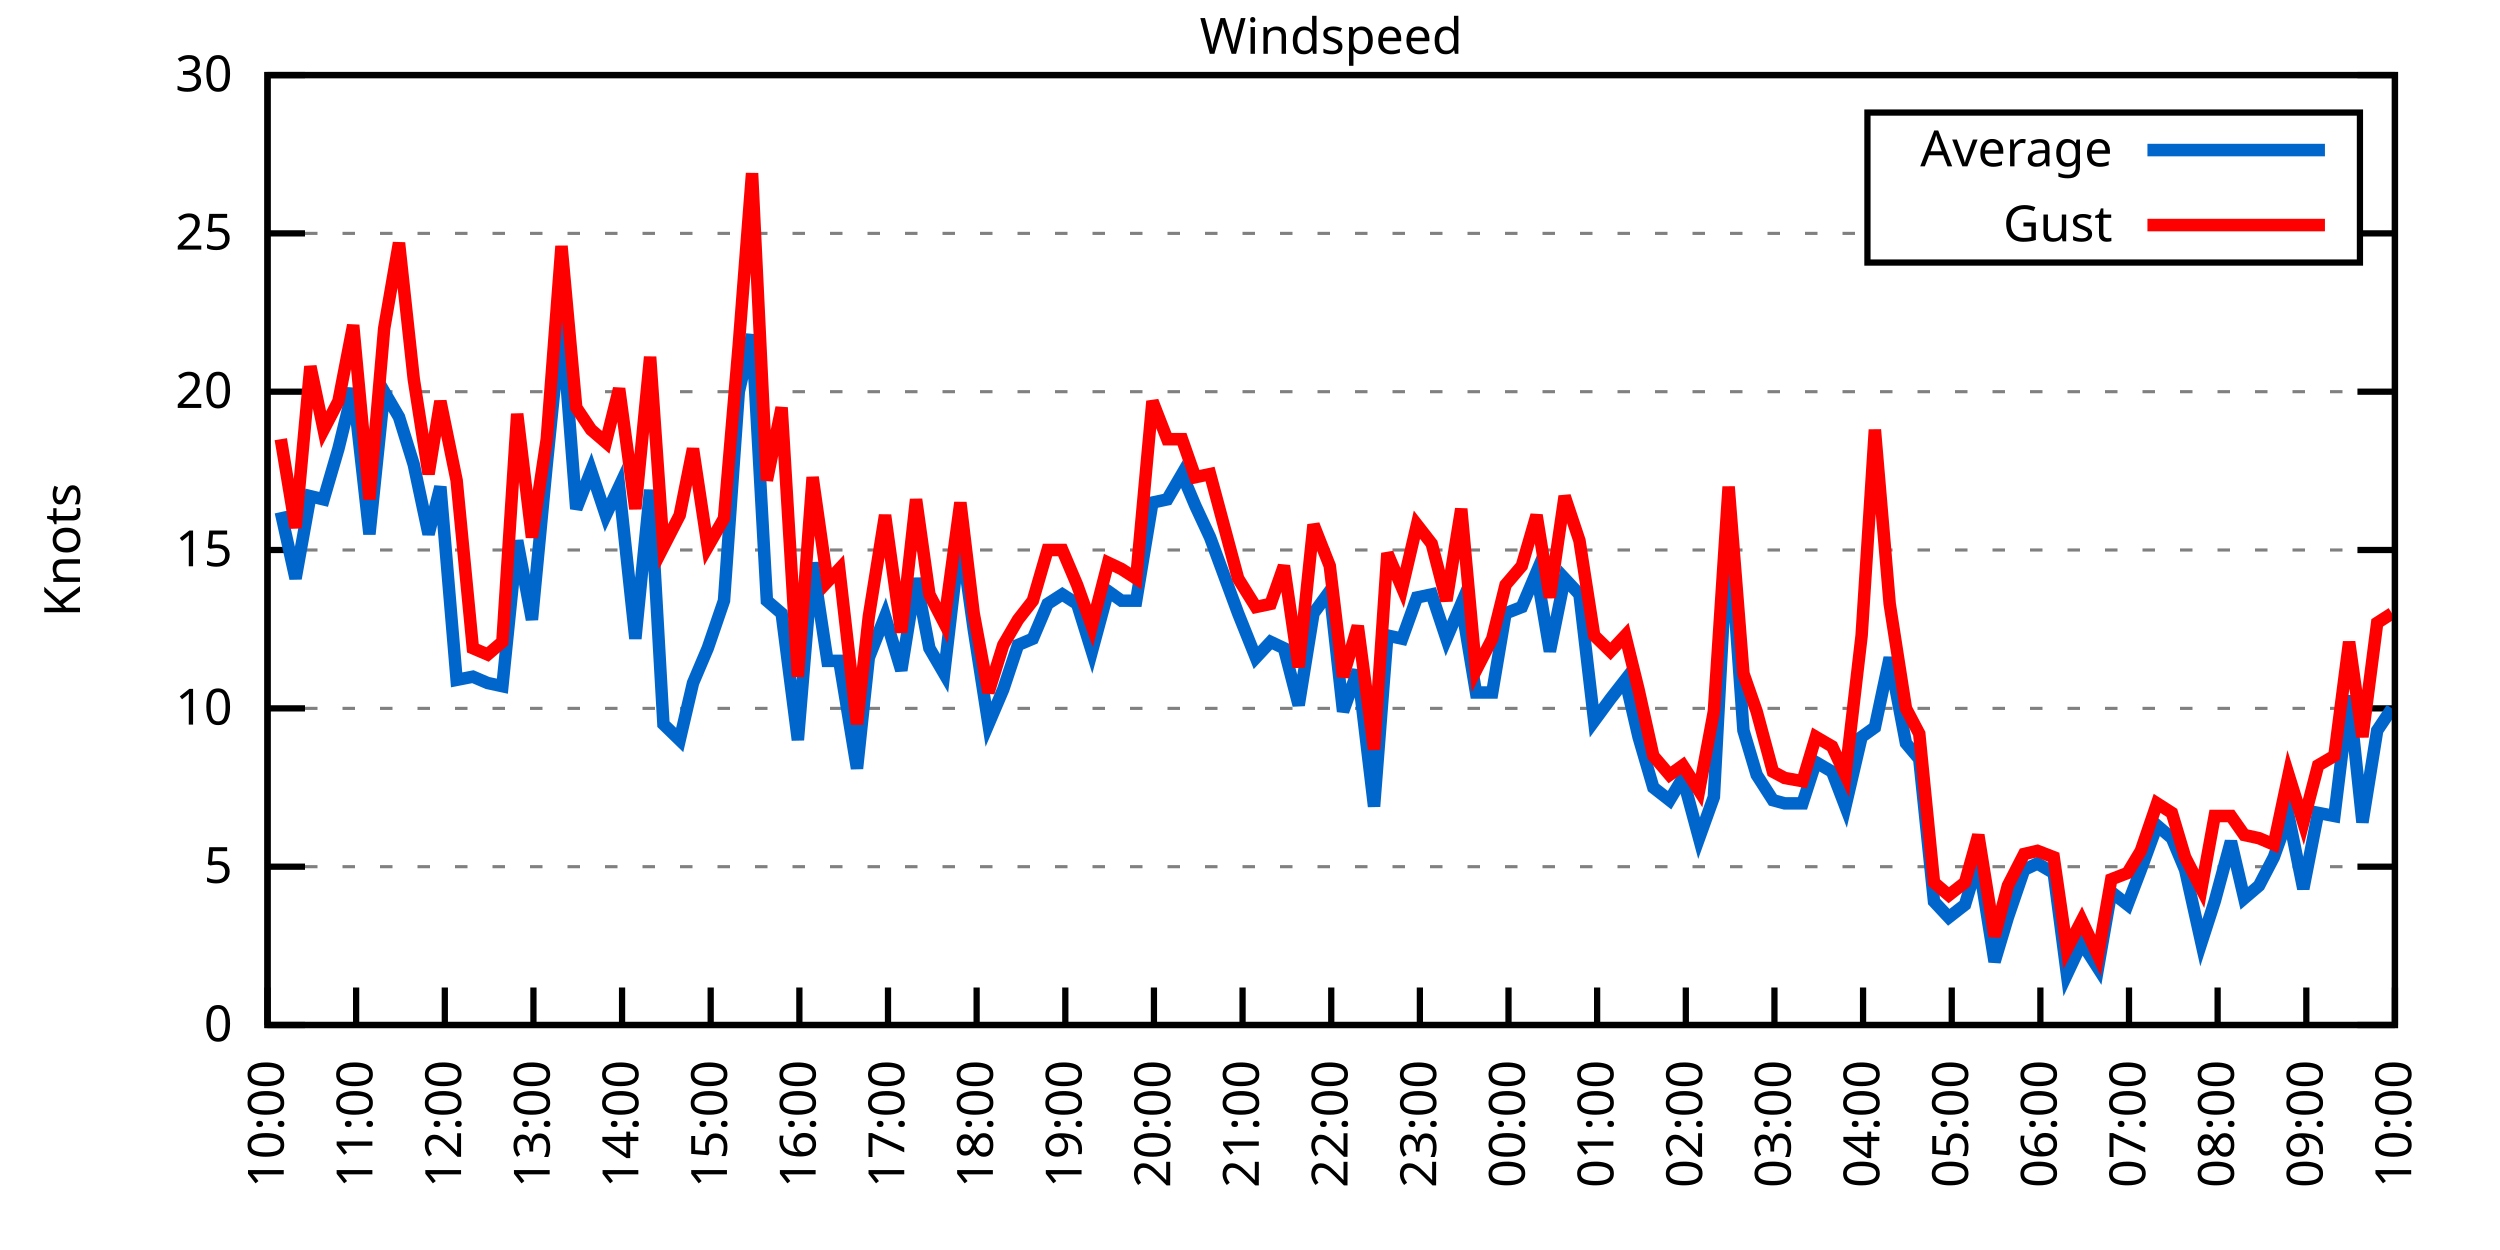
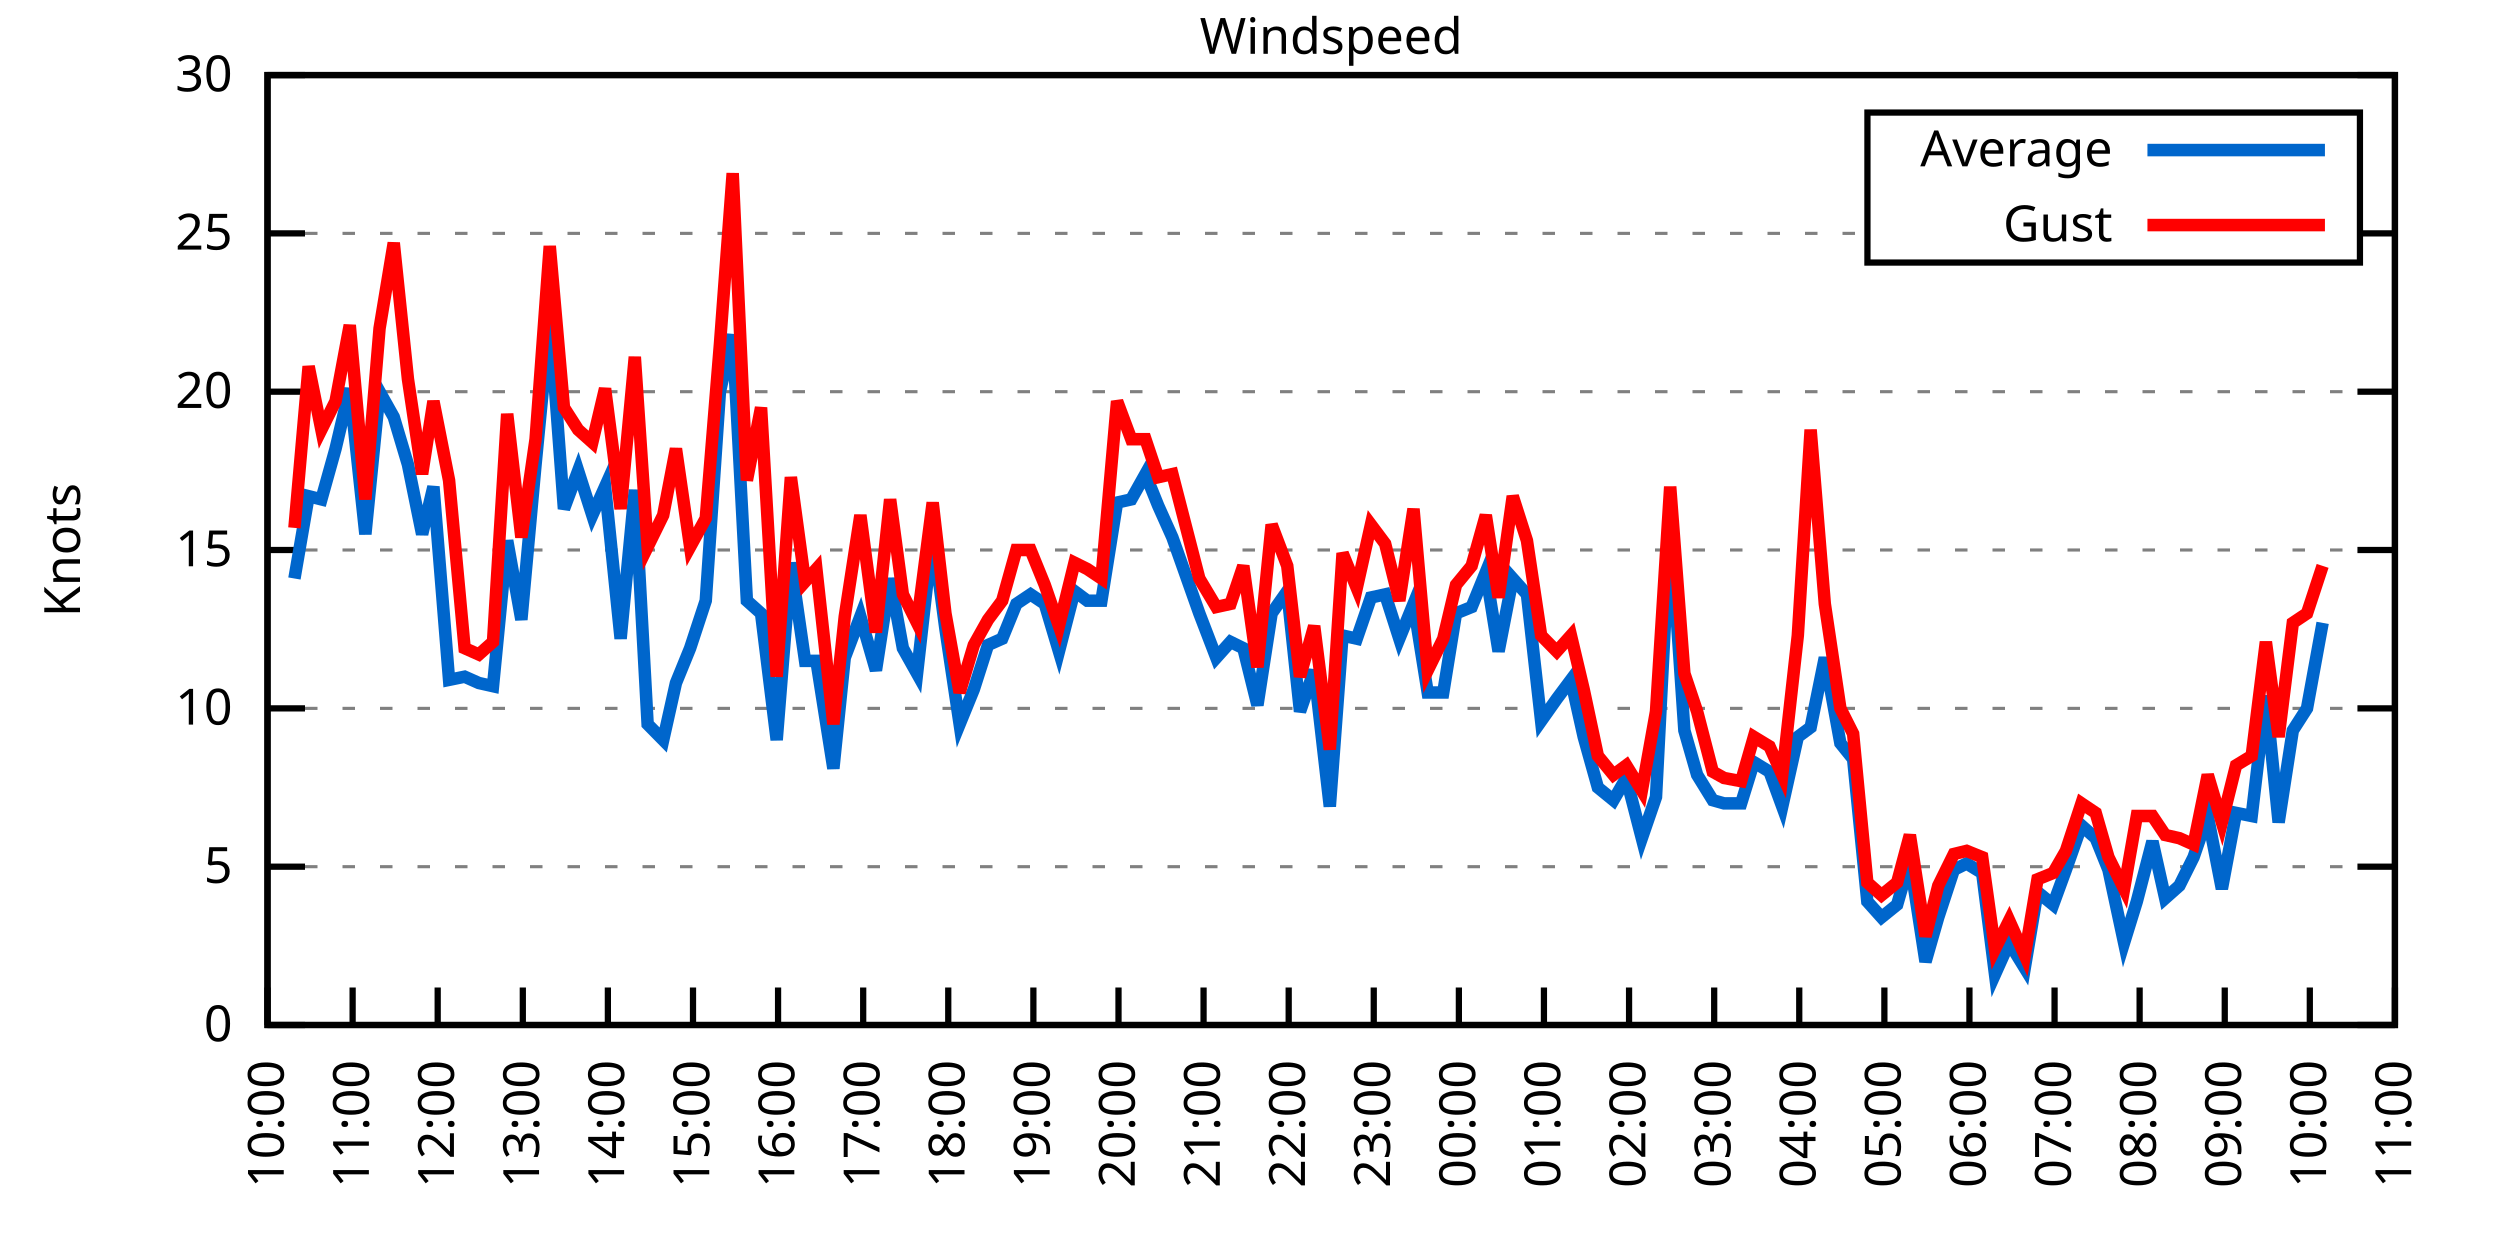
<svg xmlns="http://www.w3.org/2000/svg" xmlns:xlink="http://www.w3.org/1999/xlink" width="400" height="200" viewBox="0 0 400 200">
  <g id="gnuplot_canvas">
    <rect x="0" y="0" width="400" height="200" fill="none" />
    <defs>
      <circle id="gpDot" r="0.5" stroke-width="0.5" stroke="currentColor" />
      <path id="gpPt0" stroke-width="0.333" stroke="currentColor" d="M-1,0 h2 M0,-1 v2" />
      <path id="gpPt1" stroke-width="0.333" stroke="currentColor" d="M-1,-1 L1,1 M1,-1 L-1,1" />
      <path id="gpPt2" stroke-width="0.333" stroke="currentColor" d="M-1,0 L1,0 M0,-1 L0,1 M-1,-1 L1,1 M-1,1 L1,-1" />
      <rect id="gpPt3" stroke-width="0.333" stroke="currentColor" x="-1" y="-1" width="2" height="2" />
      <rect id="gpPt4" stroke-width="0.333" stroke="currentColor" fill="currentColor" x="-1" y="-1" width="2" height="2" />
      <circle id="gpPt5" stroke-width="0.333" stroke="currentColor" cx="0" cy="0" r="1" />
      <use xlink:href="#gpPt5" id="gpPt6" fill="currentColor" stroke="none" />
      <path id="gpPt7" stroke-width="0.333" stroke="currentColor" d="M0,-1.33 L-1.33,0.67 L1.33,0.67 z" />
      <use xlink:href="#gpPt7" id="gpPt8" fill="currentColor" stroke="none" />
      <use xlink:href="#gpPt7" id="gpPt9" stroke="currentColor" transform="rotate(180)" />
      <use xlink:href="#gpPt9" id="gpPt10" fill="currentColor" stroke="none" />
      <use xlink:href="#gpPt3" id="gpPt11" stroke="currentColor" transform="rotate(45)" />
      <use xlink:href="#gpPt11" id="gpPt12" fill="currentColor" stroke="none" />
      <path id="gpPt13" stroke-width="0.333" stroke="currentColor" d="M0,1.330 L1.265,0.411 L0.782,-1.067 L-0.782,-1.076 L-1.265,0.411 z" />
      <use xlink:href="#gpPt13" id="gpPt14" fill="currentColor" stroke="none" />
      <filter id="textbox" filterUnits="objectBoundingBox" x="0" y="0" height="1" width="1">
        <feFlood flood-color="white" flood-opacity="1" result="bgnd" />
        <feComposite in="SourceGraphic" in2="bgnd" operator="atop" />
      </filter>
      <filter id="greybox" filterUnits="objectBoundingBox" x="0" y="0" height="1" width="1">
        <feFlood flood-color="lightgrey" flood-opacity="1" result="grey" />
        <feComposite in="SourceGraphic" in2="grey" operator="atop" />
      </filter>
    </defs>
    <g fill="none" color="white" stroke="currentColor" stroke-width="1.00" stroke-linecap="butt" stroke-linejoin="miter">
</g>
    <g fill="none" color="black" stroke="currentColor" stroke-width="1.00" stroke-linecap="butt" stroke-linejoin="miter">
      <g stroke="none" shape-rendering="crispEdges">
        <polygon fill="rgb(255, 255, 255)" points="42.80,164.00 383.18,164.00 383.18,12.02 42.80,12.02 " />
      </g>
    </g>
    <g fill="none" color="black" stroke="currentColor" stroke-width="1.00" stroke-linecap="butt" stroke-linejoin="miter">
</g>
    <g fill="none" color="black" stroke="black" stroke-width="0.50" stroke-linecap="butt" stroke-linejoin="miter">
</g>
    <g fill="none" color="gray" stroke="currentColor" stroke-width="0.50" stroke-linecap="butt" stroke-linejoin="miter">
      <path stroke="gray" stroke-dasharray="2,4" class="gridline" d="M42.80,164.00 L383.19,164.00  " />
    </g>
    <g fill="none" color="gray" stroke="gray" stroke-width="1.00" stroke-linecap="butt" stroke-linejoin="miter">
</g>
    <g fill="none" color="black" stroke="currentColor" stroke-width="1.00" stroke-linecap="butt" stroke-linejoin="miter">
      <path stroke="black" d="M42.80,164.00 L48.80,164.00 M383.19,164.00 L377.19,164.00  " />
      <g transform="translate(37.20,166.60)" stroke="none" fill="black" font-family="Sans" font-size="8.00" text-anchor="end">
        <text>
          <tspan font-family="Sans"> 0</tspan>
        </text>
      </g>
    </g>
    <g fill="none" color="black" stroke="currentColor" stroke-width="1.00" stroke-linecap="butt" stroke-linejoin="miter">
</g>
    <g fill="none" color="black" stroke="black" stroke-width="0.50" stroke-linecap="butt" stroke-linejoin="miter">
</g>
    <g fill="none" color="gray" stroke="currentColor" stroke-width="0.50" stroke-linecap="butt" stroke-linejoin="miter">
      <path stroke="gray" stroke-dasharray="2,4" class="gridline" d="M42.80,138.67 L383.19,138.67  " />
    </g>
    <g fill="none" color="gray" stroke="gray" stroke-width="1.00" stroke-linecap="butt" stroke-linejoin="miter">
</g>
    <g fill="none" color="black" stroke="currentColor" stroke-width="1.00" stroke-linecap="butt" stroke-linejoin="miter">
      <path stroke="black" d="M42.80,138.67 L48.80,138.67 M383.19,138.67 L377.19,138.67  " />
      <g transform="translate(37.20,141.27)" stroke="none" fill="black" font-family="Sans" font-size="8.00" text-anchor="end">
        <text>
          <tspan font-family="Sans"> 5</tspan>
        </text>
      </g>
    </g>
    <g fill="none" color="black" stroke="currentColor" stroke-width="1.00" stroke-linecap="butt" stroke-linejoin="miter">
</g>
    <g fill="none" color="black" stroke="black" stroke-width="0.50" stroke-linecap="butt" stroke-linejoin="miter">
</g>
    <g fill="none" color="gray" stroke="currentColor" stroke-width="0.50" stroke-linecap="butt" stroke-linejoin="miter">
      <path stroke="gray" stroke-dasharray="2,4" class="gridline" d="M42.80,113.34 L383.19,113.34  " />
    </g>
    <g fill="none" color="gray" stroke="gray" stroke-width="1.00" stroke-linecap="butt" stroke-linejoin="miter">
</g>
    <g fill="none" color="black" stroke="currentColor" stroke-width="1.00" stroke-linecap="butt" stroke-linejoin="miter">
      <path stroke="black" d="M42.80,113.34 L48.80,113.34 M383.19,113.34 L377.19,113.34  " />
      <g transform="translate(37.20,115.94)" stroke="none" fill="black" font-family="Sans" font-size="8.00" text-anchor="end">
        <text>
          <tspan font-family="Sans"> 10</tspan>
        </text>
      </g>
    </g>
    <g fill="none" color="black" stroke="currentColor" stroke-width="1.00" stroke-linecap="butt" stroke-linejoin="miter">
</g>
    <g fill="none" color="black" stroke="black" stroke-width="0.50" stroke-linecap="butt" stroke-linejoin="miter">
</g>
    <g fill="none" color="gray" stroke="currentColor" stroke-width="0.50" stroke-linecap="butt" stroke-linejoin="miter">
      <path stroke="gray" stroke-dasharray="2,4" class="gridline" d="M42.80,88.00 L383.19,88.00  " />
    </g>
    <g fill="none" color="gray" stroke="gray" stroke-width="1.00" stroke-linecap="butt" stroke-linejoin="miter">
</g>
    <g fill="none" color="black" stroke="currentColor" stroke-width="1.00" stroke-linecap="butt" stroke-linejoin="miter">
      <path stroke="black" d="M42.80,88.00 L48.80,88.00 M383.19,88.00 L377.19,88.00  " />
      <g transform="translate(37.20,90.60)" stroke="none" fill="black" font-family="Sans" font-size="8.00" text-anchor="end">
        <text>
          <tspan font-family="Sans"> 15</tspan>
        </text>
      </g>
    </g>
    <g fill="none" color="black" stroke="currentColor" stroke-width="1.00" stroke-linecap="butt" stroke-linejoin="miter">
</g>
    <g fill="none" color="black" stroke="black" stroke-width="0.50" stroke-linecap="butt" stroke-linejoin="miter">
</g>
    <g fill="none" color="gray" stroke="currentColor" stroke-width="0.50" stroke-linecap="butt" stroke-linejoin="miter">
      <path stroke="gray" stroke-dasharray="2,4" class="gridline" d="M42.80,62.67 L383.19,62.67  " />
    </g>
    <g fill="none" color="gray" stroke="gray" stroke-width="1.00" stroke-linecap="butt" stroke-linejoin="miter">
</g>
    <g fill="none" color="black" stroke="currentColor" stroke-width="1.00" stroke-linecap="butt" stroke-linejoin="miter">
      <path stroke="black" d="M42.80,62.67 L48.80,62.67 M383.19,62.67 L377.19,62.67  " />
      <g transform="translate(37.20,65.27)" stroke="none" fill="black" font-family="Sans" font-size="8.00" text-anchor="end">
        <text>
          <tspan font-family="Sans"> 20</tspan>
        </text>
      </g>
    </g>
    <g fill="none" color="black" stroke="currentColor" stroke-width="1.00" stroke-linecap="butt" stroke-linejoin="miter">
</g>
    <g fill="none" color="black" stroke="black" stroke-width="0.50" stroke-linecap="butt" stroke-linejoin="miter">
</g>
    <g fill="none" color="gray" stroke="currentColor" stroke-width="0.50" stroke-linecap="butt" stroke-linejoin="miter">
      <path stroke="gray" stroke-dasharray="2,4" class="gridline" d="M42.80,37.34 L298.79,37.34 M377.59,37.34 L383.19,37.34  " />
    </g>
    <g fill="none" color="gray" stroke="gray" stroke-width="1.00" stroke-linecap="butt" stroke-linejoin="miter">
</g>
    <g fill="none" color="black" stroke="currentColor" stroke-width="1.00" stroke-linecap="butt" stroke-linejoin="miter">
      <path stroke="black" d="M42.80,37.34 L48.80,37.34 M383.19,37.34 L377.19,37.34  " />
      <g transform="translate(37.20,39.94)" stroke="none" fill="black" font-family="Sans" font-size="8.00" text-anchor="end">
        <text>
          <tspan font-family="Sans"> 25</tspan>
        </text>
      </g>
    </g>
    <g fill="none" color="black" stroke="currentColor" stroke-width="1.00" stroke-linecap="butt" stroke-linejoin="miter">
</g>
    <g fill="none" color="black" stroke="black" stroke-width="0.50" stroke-linecap="butt" stroke-linejoin="miter">
</g>
    <g fill="none" color="gray" stroke="currentColor" stroke-width="0.50" stroke-linecap="butt" stroke-linejoin="miter">
      <path stroke="gray" stroke-dasharray="2,4" class="gridline" d="M42.80,12.01 L383.19,12.01  " />
    </g>
    <g fill="none" color="gray" stroke="gray" stroke-width="1.00" stroke-linecap="butt" stroke-linejoin="miter">
</g>
    <g fill="none" color="black" stroke="currentColor" stroke-width="1.00" stroke-linecap="butt" stroke-linejoin="miter">
      <path stroke="black" d="M42.80,12.01 L48.80,12.01 M383.19,12.01 L377.19,12.01  " />
      <g transform="translate(37.20,14.61)" stroke="none" fill="black" font-family="Sans" font-size="8.00" text-anchor="end">
        <text>
          <tspan font-family="Sans"> 30</tspan>
        </text>
      </g>
    </g>
    <g fill="none" color="black" stroke="currentColor" stroke-width="1.00" stroke-linecap="butt" stroke-linejoin="miter">
      <path stroke="black" d="M42.80,164.00 L42.80,158.00  " />
      <g transform="translate(45.40,169.60) rotate(270.00)" stroke="none" fill="black" font-family="Sans" font-size="8.00" text-anchor="end">
        <text>
          <tspan font-family="Sans">10:00</tspan>
        </text>
      </g>
    </g>
    <g fill="none" color="black" stroke="currentColor" stroke-width="1.00" stroke-linecap="butt" stroke-linejoin="miter">
-       <path stroke="black" d="M56.98,164.00 L56.98,158.00  " />
-       <g transform="translate(59.58,169.60) rotate(270.00)" stroke="none" fill="black" font-family="Sans" font-size="8.00" text-anchor="end">
+       <path stroke="black" d="M56.42,164.00 L56.42,158.00  " />
+       <g transform="translate(59.02,169.60) rotate(270.00)" stroke="none" fill="black" font-family="Sans" font-size="8.00" text-anchor="end">
        <text>
          <tspan font-family="Sans">11:00</tspan>
        </text>
      </g>
    </g>
    <g fill="none" color="black" stroke="currentColor" stroke-width="1.00" stroke-linecap="butt" stroke-linejoin="miter">
-       <path stroke="black" d="M71.17,164.00 L71.17,158.00  " />
-       <g transform="translate(73.77,169.60) rotate(270.00)" stroke="none" fill="black" font-family="Sans" font-size="8.00" text-anchor="end">
+       <path stroke="black" d="M70.03,164.00 L70.03,158.00  " />
+       <g transform="translate(72.63,169.60) rotate(270.00)" stroke="none" fill="black" font-family="Sans" font-size="8.00" text-anchor="end">
        <text>
          <tspan font-family="Sans">12:00</tspan>
        </text>
      </g>
    </g>
    <g fill="none" color="black" stroke="currentColor" stroke-width="1.00" stroke-linecap="butt" stroke-linejoin="miter">
-       <path stroke="black" d="M85.35,164.00 L85.35,158.00  " />
-       <g transform="translate(87.95,169.60) rotate(270.00)" stroke="none" fill="black" font-family="Sans" font-size="8.00" text-anchor="end">
+       <path stroke="black" d="M83.65,164.00 L83.65,158.00  " />
+       <g transform="translate(86.25,169.60) rotate(270.00)" stroke="none" fill="black" font-family="Sans" font-size="8.00" text-anchor="end">
        <text>
          <tspan font-family="Sans">13:00</tspan>
        </text>
      </g>
    </g>
    <g fill="none" color="black" stroke="currentColor" stroke-width="1.00" stroke-linecap="butt" stroke-linejoin="miter">
-       <path stroke="black" d="M99.53,164.00 L99.53,158.00  " />
-       <g transform="translate(102.13,169.60) rotate(270.00)" stroke="none" fill="black" font-family="Sans" font-size="8.00" text-anchor="end">
+       <path stroke="black" d="M97.26,164.00 L97.26,158.00  " />
+       <g transform="translate(99.86,169.60) rotate(270.00)" stroke="none" fill="black" font-family="Sans" font-size="8.00" text-anchor="end">
        <text>
          <tspan font-family="Sans">14:00</tspan>
        </text>
      </g>
    </g>
    <g fill="none" color="black" stroke="currentColor" stroke-width="1.00" stroke-linecap="butt" stroke-linejoin="miter">
-       <path stroke="black" d="M113.71,164.00 L113.71,158.00  " />
-       <g transform="translate(116.31,169.60) rotate(270.00)" stroke="none" fill="black" font-family="Sans" font-size="8.00" text-anchor="end">
+       <path stroke="black" d="M110.88,164.00 L110.88,158.00  " />
+       <g transform="translate(113.48,169.60) rotate(270.00)" stroke="none" fill="black" font-family="Sans" font-size="8.00" text-anchor="end">
        <text>
          <tspan font-family="Sans">15:00</tspan>
        </text>
      </g>
    </g>
    <g fill="none" color="black" stroke="currentColor" stroke-width="1.00" stroke-linecap="butt" stroke-linejoin="miter">
-       <path stroke="black" d="M127.90,164.00 L127.90,158.00  " />
-       <g transform="translate(130.50,169.60) rotate(270.00)" stroke="none" fill="black" font-family="Sans" font-size="8.00" text-anchor="end">
+       <path stroke="black" d="M124.49,164.00 L124.49,158.00  " />
+       <g transform="translate(127.09,169.60) rotate(270.00)" stroke="none" fill="black" font-family="Sans" font-size="8.00" text-anchor="end">
        <text>
          <tspan font-family="Sans">16:00</tspan>
        </text>
      </g>
    </g>
    <g fill="none" color="black" stroke="currentColor" stroke-width="1.00" stroke-linecap="butt" stroke-linejoin="miter">
-       <path stroke="black" d="M142.08,164.00 L142.08,158.00  " />
-       <g transform="translate(144.68,169.60) rotate(270.00)" stroke="none" fill="black" font-family="Sans" font-size="8.00" text-anchor="end">
+       <path stroke="black" d="M138.11,164.00 L138.11,158.00  " />
+       <g transform="translate(140.71,169.60) rotate(270.00)" stroke="none" fill="black" font-family="Sans" font-size="8.00" text-anchor="end">
        <text>
          <tspan font-family="Sans">17:00</tspan>
        </text>
      </g>
    </g>
    <g fill="none" color="black" stroke="currentColor" stroke-width="1.00" stroke-linecap="butt" stroke-linejoin="miter">
-       <path stroke="black" d="M156.26,164.00 L156.26,158.00  " />
-       <g transform="translate(158.86,169.60) rotate(270.00)" stroke="none" fill="black" font-family="Sans" font-size="8.00" text-anchor="end">
+       <path stroke="black" d="M151.72,164.00 L151.72,158.00  " />
+       <g transform="translate(154.32,169.60) rotate(270.00)" stroke="none" fill="black" font-family="Sans" font-size="8.00" text-anchor="end">
        <text>
          <tspan font-family="Sans">18:00</tspan>
        </text>
      </g>
    </g>
    <g fill="none" color="black" stroke="currentColor" stroke-width="1.00" stroke-linecap="butt" stroke-linejoin="miter">
-       <path stroke="black" d="M170.45,164.00 L170.45,158.00  " />
-       <g transform="translate(173.05,169.60) rotate(270.00)" stroke="none" fill="black" font-family="Sans" font-size="8.00" text-anchor="end">
+       <path stroke="black" d="M165.34,164.00 L165.34,158.00  " />
+       <g transform="translate(167.94,169.60) rotate(270.00)" stroke="none" fill="black" font-family="Sans" font-size="8.00" text-anchor="end">
        <text>
          <tspan font-family="Sans">19:00</tspan>
        </text>
      </g>
    </g>
    <g fill="none" color="black" stroke="currentColor" stroke-width="1.00" stroke-linecap="butt" stroke-linejoin="miter">
-       <path stroke="black" d="M184.63,164.00 L184.63,158.00  " />
-       <g transform="translate(187.23,169.60) rotate(270.00)" stroke="none" fill="black" font-family="Sans" font-size="8.00" text-anchor="end">
+       <path stroke="black" d="M178.96,164.00 L178.96,158.00  " />
+       <g transform="translate(181.56,169.60) rotate(270.00)" stroke="none" fill="black" font-family="Sans" font-size="8.00" text-anchor="end">
        <text>
          <tspan font-family="Sans">20:00</tspan>
        </text>
      </g>
    </g>
    <g fill="none" color="black" stroke="currentColor" stroke-width="1.00" stroke-linecap="butt" stroke-linejoin="miter">
-       <path stroke="black" d="M198.81,164.00 L198.81,158.00  " />
-       <g transform="translate(201.41,169.60) rotate(270.00)" stroke="none" fill="black" font-family="Sans" font-size="8.00" text-anchor="end">
+       <path stroke="black" d="M192.57,164.00 L192.57,158.00  " />
+       <g transform="translate(195.17,169.60) rotate(270.00)" stroke="none" fill="black" font-family="Sans" font-size="8.00" text-anchor="end">
        <text>
          <tspan font-family="Sans">21:00</tspan>
        </text>
      </g>
    </g>
    <g fill="none" color="black" stroke="currentColor" stroke-width="1.00" stroke-linecap="butt" stroke-linejoin="miter">
-       <path stroke="black" d="M213.00,164.00 L213.00,158.00  " />
-       <g transform="translate(215.60,169.60) rotate(270.00)" stroke="none" fill="black" font-family="Sans" font-size="8.00" text-anchor="end">
+       <path stroke="black" d="M206.19,164.00 L206.19,158.00  " />
+       <g transform="translate(208.79,169.60) rotate(270.00)" stroke="none" fill="black" font-family="Sans" font-size="8.00" text-anchor="end">
        <text>
          <tspan font-family="Sans">22:00</tspan>
        </text>
      </g>
    </g>
    <g fill="none" color="black" stroke="currentColor" stroke-width="1.00" stroke-linecap="butt" stroke-linejoin="miter">
-       <path stroke="black" d="M227.18,164.00 L227.18,158.00  " />
-       <g transform="translate(229.78,169.60) rotate(270.00)" stroke="none" fill="black" font-family="Sans" font-size="8.00" text-anchor="end">
+       <path stroke="black" d="M219.80,164.00 L219.80,158.00  " />
+       <g transform="translate(222.40,169.60) rotate(270.00)" stroke="none" fill="black" font-family="Sans" font-size="8.00" text-anchor="end">
        <text>
          <tspan font-family="Sans">23:00</tspan>
        </text>
      </g>
    </g>
    <g fill="none" color="black" stroke="currentColor" stroke-width="1.00" stroke-linecap="butt" stroke-linejoin="miter">
-       <path stroke="black" d="M241.36,164.00 L241.36,158.00  " />
-       <g transform="translate(243.96,169.60) rotate(270.00)" stroke="none" fill="black" font-family="Sans" font-size="8.00" text-anchor="end">
+       <path stroke="black" d="M233.42,164.00 L233.42,158.00  " />
+       <g transform="translate(236.02,169.60) rotate(270.00)" stroke="none" fill="black" font-family="Sans" font-size="8.00" text-anchor="end">
        <text>
          <tspan font-family="Sans">00:00</tspan>
        </text>
      </g>
    </g>
    <g fill="none" color="black" stroke="currentColor" stroke-width="1.00" stroke-linecap="butt" stroke-linejoin="miter">
-       <path stroke="black" d="M255.54,164.00 L255.54,158.00  " />
-       <g transform="translate(258.14,169.60) rotate(270.00)" stroke="none" fill="black" font-family="Sans" font-size="8.00" text-anchor="end">
+       <path stroke="black" d="M247.03,164.00 L247.03,158.00  " />
+       <g transform="translate(249.63,169.60) rotate(270.00)" stroke="none" fill="black" font-family="Sans" font-size="8.00" text-anchor="end">
        <text>
          <tspan font-family="Sans">01:00</tspan>
        </text>
      </g>
    </g>
    <g fill="none" color="black" stroke="currentColor" stroke-width="1.00" stroke-linecap="butt" stroke-linejoin="miter">
-       <path stroke="black" d="M269.73,164.00 L269.73,158.00  " />
-       <g transform="translate(272.33,169.60) rotate(270.00)" stroke="none" fill="black" font-family="Sans" font-size="8.00" text-anchor="end">
+       <path stroke="black" d="M260.65,164.00 L260.65,158.00  " />
+       <g transform="translate(263.25,169.60) rotate(270.00)" stroke="none" fill="black" font-family="Sans" font-size="8.00" text-anchor="end">
        <text>
          <tspan font-family="Sans">02:00</tspan>
        </text>
      </g>
    </g>
    <g fill="none" color="black" stroke="currentColor" stroke-width="1.00" stroke-linecap="butt" stroke-linejoin="miter">
-       <path stroke="black" d="M283.91,164.00 L283.91,158.00  " />
-       <g transform="translate(286.51,169.60) rotate(270.00)" stroke="none" fill="black" font-family="Sans" font-size="8.00" text-anchor="end">
+       <path stroke="black" d="M274.27,164.00 L274.27,158.00  " />
+       <g transform="translate(276.87,169.60) rotate(270.00)" stroke="none" fill="black" font-family="Sans" font-size="8.00" text-anchor="end">
        <text>
          <tspan font-family="Sans">03:00</tspan>
        </text>
      </g>
    </g>
    <g fill="none" color="black" stroke="currentColor" stroke-width="1.00" stroke-linecap="butt" stroke-linejoin="miter">
-       <path stroke="black" d="M298.09,164.00 L298.09,158.00  " />
-       <g transform="translate(300.69,169.60) rotate(270.00)" stroke="none" fill="black" font-family="Sans" font-size="8.00" text-anchor="end">
+       <path stroke="black" d="M287.88,164.00 L287.88,158.00  " />
+       <g transform="translate(290.48,169.60) rotate(270.00)" stroke="none" fill="black" font-family="Sans" font-size="8.00" text-anchor="end">
        <text>
          <tspan font-family="Sans">04:00</tspan>
        </text>
      </g>
    </g>
    <g fill="none" color="black" stroke="currentColor" stroke-width="1.00" stroke-linecap="butt" stroke-linejoin="miter">
-       <path stroke="black" d="M312.28,164.00 L312.28,158.00  " />
-       <g transform="translate(314.88,169.60) rotate(270.00)" stroke="none" fill="black" font-family="Sans" font-size="8.00" text-anchor="end">
+       <path stroke="black" d="M301.50,164.00 L301.50,158.00  " />
+       <g transform="translate(304.10,169.60) rotate(270.00)" stroke="none" fill="black" font-family="Sans" font-size="8.00" text-anchor="end">
        <text>
          <tspan font-family="Sans">05:00</tspan>
        </text>
      </g>
    </g>
    <g fill="none" color="black" stroke="currentColor" stroke-width="1.00" stroke-linecap="butt" stroke-linejoin="miter">
-       <path stroke="black" d="M326.46,164.00 L326.46,158.00  " />
-       <g transform="translate(329.06,169.60) rotate(270.00)" stroke="none" fill="black" font-family="Sans" font-size="8.00" text-anchor="end">
+       <path stroke="black" d="M315.11,164.00 L315.11,158.00  " />
+       <g transform="translate(317.71,169.60) rotate(270.00)" stroke="none" fill="black" font-family="Sans" font-size="8.00" text-anchor="end">
        <text>
          <tspan font-family="Sans">06:00</tspan>
        </text>
      </g>
    </g>
    <g fill="none" color="black" stroke="currentColor" stroke-width="1.00" stroke-linecap="butt" stroke-linejoin="miter">
-       <path stroke="black" d="M340.64,164.00 L340.64,158.00  " />
-       <g transform="translate(343.24,169.60) rotate(270.00)" stroke="none" fill="black" font-family="Sans" font-size="8.00" text-anchor="end">
+       <path stroke="black" d="M328.73,164.00 L328.73,158.00  " />
+       <g transform="translate(331.33,169.60) rotate(270.00)" stroke="none" fill="black" font-family="Sans" font-size="8.00" text-anchor="end">
        <text>
          <tspan font-family="Sans">07:00</tspan>
        </text>
      </g>
    </g>
    <g fill="none" color="black" stroke="currentColor" stroke-width="1.00" stroke-linecap="butt" stroke-linejoin="miter">
-       <path stroke="black" d="M354.82,164.00 L354.82,158.00  " />
-       <g transform="translate(357.42,169.60) rotate(270.00)" stroke="none" fill="black" font-family="Sans" font-size="8.00" text-anchor="end">
+       <path stroke="black" d="M342.34,164.00 L342.34,158.00  " />
+       <g transform="translate(344.94,169.60) rotate(270.00)" stroke="none" fill="black" font-family="Sans" font-size="8.00" text-anchor="end">
        <text>
          <tspan font-family="Sans">08:00</tspan>
        </text>
      </g>
    </g>
    <g fill="none" color="black" stroke="currentColor" stroke-width="1.00" stroke-linecap="butt" stroke-linejoin="miter">
-       <path stroke="black" d="M369.01,164.00 L369.01,158.00  " />
-       <g transform="translate(371.61,169.60) rotate(270.00)" stroke="none" fill="black" font-family="Sans" font-size="8.00" text-anchor="end">
+       <path stroke="black" d="M355.96,164.00 L355.96,158.00  " />
+       <g transform="translate(358.56,169.60) rotate(270.00)" stroke="none" fill="black" font-family="Sans" font-size="8.00" text-anchor="end">
        <text>
          <tspan font-family="Sans">09:00</tspan>
+         </text>
+       </g>
+     </g>
+     <g fill="none" color="black" stroke="currentColor" stroke-width="1.00" stroke-linecap="butt" stroke-linejoin="miter">
+       <path stroke="black" d="M369.57,164.00 L369.57,158.00  " />
+       <g transform="translate(372.17,169.60) rotate(270.00)" stroke="none" fill="black" font-family="Sans" font-size="8.00" text-anchor="end">
+         <text>
+           <tspan font-family="Sans">10:00</tspan>
        </text>
      </g>
    </g>
    <g fill="none" color="black" stroke="currentColor" stroke-width="1.00" stroke-linecap="butt" stroke-linejoin="miter">
      <path stroke="black" d="M383.19,164.00 L383.19,158.00  " />
      <g transform="translate(385.79,169.60) rotate(270.00)" stroke="none" fill="black" font-family="Sans" font-size="8.00" text-anchor="end">
        <text>
-           <tspan font-family="Sans">10:00</tspan>
+           <tspan font-family="Sans">11:00</tspan>
        </text>
      </g>
    </g>
    <g fill="none" color="black" stroke="currentColor" stroke-width="1.00" stroke-linecap="butt" stroke-linejoin="miter">
</g>
    <g fill="none" color="black" stroke="currentColor" stroke-width="1.00" stroke-linecap="butt" stroke-linejoin="miter">
      <path stroke="black" d="M42.80,12.01 L42.80,164.00 L383.19,164.00 L383.19,12.01 L42.80,12.01 Z  " />
    </g>
    <g fill="none" color="black" stroke="currentColor" stroke-width="1.00" stroke-linecap="butt" stroke-linejoin="miter">
</g>
    <g fill="none" color="black" stroke="currentColor" stroke-width="1.00" stroke-linecap="butt" stroke-linejoin="miter">
      <path stroke="black" d="M298.79,42.01 L298.79,18.01 L377.59,18.01 L377.59,42.01 L298.79,42.01 Z  " />
    </g>
    <g id="Windspeed_plot_1">
      <g fill="none" color="white" stroke="black" stroke-width="2.00" stroke-linecap="butt" stroke-linejoin="miter">
</g>
      <g fill="none" color="black" stroke="currentColor" stroke-width="2.00" stroke-linecap="butt" stroke-linejoin="miter">
        <g transform="translate(337.99,26.61)" stroke="none" fill="black" font-family="Sans" font-size="8.00" text-anchor="end">
          <text>
            <tspan font-family="Sans">Average</tspan>
          </text>
        </g>
      </g>
      <g fill="none" color="black" stroke="currentColor" stroke-width="2.00" stroke-linecap="butt" stroke-linejoin="miter">
-         <path stroke="rgb(  0, 102, 204)" d="M343.59,24.01 L371.99,24.01 M44.93,81.93 L47.29,92.56 L49.66,79.39 L51.78,79.90 L54.15,71.79 L56.51,62.17   L59.11,85.47 L61.47,62.67 L63.84,66.73 L66.20,74.33 L68.57,85.47 L70.46,77.87 L73.06,108.78 L75.66,108.27   L78.02,109.28 L80.38,109.79 L82.75,86.49 L85.11,99.15 L87.48,74.33 L89.84,51.02 L92.20,81.42 L94.57,75.34   L96.93,82.43 L99.06,77.87 L101.66,102.19 L104.02,78.38 L106.15,115.87 L108.75,118.40 L110.88,109.28 L113.24,103.71   L115.84,96.11 L118.21,62.67 L120.33,53.55 L122.70,96.11 L125.06,98.14 L127.66,118.40 L130.02,90.03 L132.39,105.74   L134.28,105.74 L137.12,122.96 L139.01,105.23 L141.61,98.64 L144.21,107.26 L146.57,92.56 L148.70,103.71 L151.06,107.76   L153.66,85.47 L155.79,100.67 L158.15,115.87 L160.52,110.30 L162.88,103.20 L165.25,102.19 L167.61,96.62 L169.97,95.10   L172.34,96.62 L174.70,104.22 L177.30,94.59 L179.43,96.11 L181.79,96.11 L184.39,80.41 L186.76,79.90 L189.12,75.85   L191.25,80.91 L193.61,85.98 L198.10,98.14 L200.94,105.23 L203.30,102.70 L205.43,103.71 L207.79,112.83 L210.16,98.14   L212.76,94.59 L214.89,113.84 L217.25,107.26 L219.85,129.04 L221.98,101.68 L224.34,102.19 L226.71,95.60 L229.07,95.10   L231.43,102.19 L233.80,96.62 L236.16,110.80 L238.76,110.80 L240.89,98.14 L243.49,97.12 L245.85,91.55 L247.98,104.22   L250.34,92.56 L252.71,95.10 L255.07,115.36 L257.67,111.82 L260.04,108.78 L262.16,117.90 L264.53,126.00 L267.13,128.03   L269.25,124.48 L271.85,134.11 L274.22,127.52 L276.58,83.45 L278.95,116.88 L281.07,123.98 L283.67,128.03 L285.56,128.54   L288.40,128.54 L290.53,121.95 L293.13,123.47 L295.26,129.04 L297.86,117.90 L299.98,116.38 L302.35,105.23 L304.95,118.91   L307.08,121.44 L309.44,144.24 L311.80,146.77 L314.40,144.75 L316.53,137.66 L319.13,153.87 L321.26,146.77 L323.86,139.17   L325.99,138.16 L328.59,139.68 L330.71,155.89 L333.08,150.83 L335.68,154.88 L337.80,142.72 L340.40,144.75 L342.53,139.17   L345.13,132.08 L347.50,134.11 L349.62,139.17 L352.22,150.83 L354.35,144.24 L356.95,134.62 L359.08,143.73 L361.44,141.71   L363.81,137.15 L366.17,130.56 L368.53,142.21 L370.90,130.06 L373.50,130.56 L375.86,111.31 L377.99,131.58 L380.35,116.88   L382.72,113.34  " />
+         <path stroke="rgb(  0, 102, 204)" d="M343.59,24.01 L371.99,24.01 M47.11,92.56 L49.38,79.39 L51.42,79.90 L53.69,71.79 L55.96,62.17 L58.46,85.47   L60.73,62.67 L63.00,66.73 L65.27,74.33 L67.54,85.47 L69.35,77.87 L71.85,108.78 L74.34,108.27 L76.61,109.28   L78.88,109.79 L81.15,86.49 L83.42,99.15 L85.69,74.33 L87.96,51.02 L90.23,81.42 L92.50,75.34 L94.77,82.43   L96.81,77.87 L99.30,102.19 L101.57,78.38 L103.62,115.87 L106.11,118.40 L108.15,109.28 L110.42,103.71 L112.92,96.11   L115.19,62.67 L117.23,53.55 L119.50,96.11 L121.77,98.14 L124.27,118.40 L126.54,90.03 L128.81,105.74 L130.62,105.74   L133.34,122.96 L135.16,105.23 L137.66,98.64 L140.15,107.26 L142.42,92.56 L144.46,103.71 L146.73,107.76 L149.23,85.47   L151.27,100.67 L153.54,115.87 L155.81,110.30 L158.08,103.20 L160.35,102.19 L162.62,96.62 L164.89,95.10 L167.16,96.62   L169.43,104.22 L171.92,94.59 L173.96,96.11 L176.23,96.11 L178.73,80.41 L181.00,79.90 L183.27,75.85 L185.31,80.91   L187.58,85.98 L191.89,98.14 L194.61,105.23 L196.88,102.70 L198.93,103.71 L201.19,112.83 L203.46,98.14 L205.96,94.59   L208.00,113.84 L210.27,107.26 L212.77,129.04 L214.81,101.68 L217.08,102.19 L219.35,95.60 L221.62,95.10 L223.89,102.19   L226.16,96.62 L228.43,110.80 L230.92,110.80 L232.96,98.14 L235.46,97.12 L237.73,91.55 L239.77,104.22 L242.04,92.56   L244.31,95.10 L246.58,115.36 L249.08,111.82 L251.35,108.78 L253.39,117.90 L255.66,126.00 L258.15,128.03 L260.20,124.48   L262.69,134.11 L264.96,127.52 L267.23,83.45 L269.50,116.88 L271.54,123.98 L274.04,128.03 L275.85,128.54 L278.58,128.54   L280.62,121.95 L283.12,123.47 L285.16,129.04 L287.65,117.90 L289.70,116.38 L291.97,105.23 L294.46,118.91 L296.50,121.44   L298.77,144.24 L301.04,146.77 L303.54,144.75 L305.58,137.66 L308.08,153.87 L310.12,146.77 L312.62,139.17 L314.66,138.16   L317.15,139.68 L319.20,155.89 L321.47,150.83 L323.96,154.88 L326.00,142.72 L328.50,144.75 L330.54,139.17 L333.04,132.08   L335.31,134.11 L337.35,139.17 L339.85,150.83 L341.89,144.24 L344.39,134.62 L346.43,143.73 L348.70,141.71 L350.97,137.15   L353.24,130.56 L355.50,142.21 L357.77,130.06 L360.27,130.56 L362.54,111.31 L364.58,131.58 L366.85,116.88 L369.12,113.34   L371.62,99.66  " />
      </g>
    </g>
    <g id="Windspeed_plot_2">
      <g fill="none" color="black" stroke="currentColor" stroke-width="2.00" stroke-linecap="butt" stroke-linejoin="miter">
        <g transform="translate(337.99,38.61)" stroke="none" fill="black" font-family="Sans" font-size="8.00" text-anchor="end">
          <text>
            <tspan font-family="Sans">Gust</tspan>
          </text>
        </g>
      </g>
      <g fill="none" color="black" stroke="currentColor" stroke-width="2.00" stroke-linecap="butt" stroke-linejoin="miter">
-         <path stroke="rgb(255,   0,   0)" d="M343.59,36.01 L371.99,36.01 M44.93,70.27 L47.29,84.46 L49.66,58.62 L51.78,68.75 L54.15,64.19 L56.51,52.03   L59.11,79.90 L61.47,52.54 L63.84,38.86 L66.20,60.65 L68.57,75.85 L70.46,64.19 L73.06,76.86 L75.66,103.71   L78.02,104.72 L80.38,102.70 L82.75,66.22 L85.11,85.98 L87.48,70.27 L89.84,39.37 L92.20,65.21 L94.57,68.75   L96.93,70.78 L99.06,62.17 L101.66,81.42 L104.02,57.10 L106.15,87.50 L108.75,82.43 L110.88,71.79 L113.24,87.50   L115.84,82.94 L118.21,55.07 L120.33,27.72 L122.70,76.86 L125.06,65.21 L127.66,108.27 L130.02,76.35 L132.39,93.07   L134.28,91.04 L137.12,115.87 L139.01,98.64 L141.61,82.43 L144.21,101.18 L146.57,79.90 L148.70,95.10 L151.06,99.66   L153.66,80.41 L155.79,98.14 L158.15,110.80 L160.52,103.20 L162.88,99.15 L165.25,96.11 L167.61,88.00 L169.97,88.00   L172.34,93.58 L174.70,100.16 L177.30,90.03 L179.43,91.04 L181.79,92.56 L184.39,64.19 L186.76,70.27 L189.12,70.27   L191.25,76.35 L193.61,75.85 L198.10,92.56 L200.94,97.12 L203.30,96.62 L205.43,90.54 L207.79,106.75 L210.16,83.95   L212.76,90.54 L214.89,108.27 L217.25,100.16 L219.85,119.92 L221.98,88.51 L224.34,94.08 L226.71,83.95 L229.07,86.99   L231.43,96.11 L233.80,81.42 L236.16,107.26 L238.76,102.19 L240.89,93.58 L243.49,90.54 L245.85,82.43 L247.98,95.60   L250.34,79.39 L252.71,86.49 L255.07,101.68 L257.67,104.22 L260.04,101.68 L262.16,110.30 L264.53,120.94 L267.13,123.98   L269.25,122.46 L271.85,126.51 L274.22,113.84 L276.58,77.87 L278.95,107.76 L281.07,113.84 L283.67,123.47 L285.56,124.48   L288.40,124.99 L290.53,117.90 L293.13,119.42 L295.26,123.98 L297.86,101.68 L299.98,68.75 L302.35,96.62 L304.95,113.34   L307.08,117.39 L309.44,141.20 L311.80,143.23 L314.40,141.20 L316.53,133.60 L319.13,149.81 L321.26,141.71 L323.86,136.64   L325.99,136.14 L328.59,137.15 L330.71,151.84 L333.08,147.28 L335.68,152.85 L337.80,140.69 L340.40,139.68 L342.53,136.14   L345.13,128.54 L347.50,130.06 L349.62,137.15 L352.22,142.21 L354.35,130.56 L356.95,130.56 L359.08,133.60 L361.44,134.11   L363.81,135.12 L366.17,123.98 L368.53,131.58 L370.90,122.46 L373.50,120.94 L375.86,102.70 L377.99,117.90 L380.35,99.66   L382.72,98.14  " />
+         <path stroke="rgb(255,   0,   0)" d="M343.59,36.01 L371.99,36.01 M47.11,84.46 L49.38,58.62 L51.42,68.75 L53.69,64.19 L55.96,52.03 L58.46,79.90   L60.73,52.54 L63.00,38.86 L65.27,60.65 L67.54,75.85 L69.35,64.19 L71.85,76.86 L74.34,103.71 L76.61,104.72   L78.88,102.70 L81.15,66.22 L83.42,85.98 L85.69,70.27 L87.96,39.37 L90.23,65.21 L92.50,68.75 L94.77,70.78   L96.81,62.17 L99.30,81.42 L101.57,57.10 L103.62,87.50 L106.11,82.43 L108.15,71.79 L110.42,87.50 L112.92,82.94   L115.19,55.07 L117.23,27.72 L119.50,76.86 L121.77,65.21 L124.27,108.27 L126.54,76.35 L128.81,93.07 L130.62,91.04   L133.34,115.87 L135.16,98.64 L137.66,82.43 L140.15,101.18 L142.42,79.90 L144.46,95.10 L146.73,99.66 L149.23,80.41   L151.27,98.14 L153.54,110.80 L155.81,103.20 L158.08,99.15 L160.35,96.11 L162.62,88.00 L164.89,88.00 L167.16,93.58   L169.43,100.16 L171.92,90.03 L173.96,91.04 L176.23,92.56 L178.73,64.19 L181.00,70.27 L183.27,70.27 L185.31,76.35   L187.58,75.85 L191.89,92.56 L194.61,97.12 L196.88,96.62 L198.93,90.54 L201.19,106.75 L203.46,83.95 L205.96,90.54   L208.00,108.27 L210.27,100.16 L212.77,119.92 L214.81,88.51 L217.08,94.08 L219.35,83.95 L221.62,86.99 L223.89,96.11   L226.16,81.42 L228.43,107.26 L230.92,102.19 L232.96,93.58 L235.46,90.54 L237.73,82.43 L239.77,95.60 L242.04,79.39   L244.31,86.49 L246.58,101.68 L249.08,104.22 L251.35,101.68 L253.39,110.30 L255.66,120.94 L258.15,123.98 L260.20,122.46   L262.69,126.51 L264.96,113.84 L267.23,77.87 L269.50,107.76 L271.54,113.84 L274.04,123.47 L275.85,124.48 L278.58,124.99   L280.62,117.90 L283.12,119.42 L285.16,123.98 L287.65,101.68 L289.70,68.75 L291.97,96.62 L294.46,113.34 L296.50,117.39   L298.77,141.20 L301.04,143.23 L303.54,141.20 L305.58,133.60 L308.08,149.81 L310.12,141.71 L312.62,136.64 L314.66,136.14   L317.15,137.15 L319.20,151.84 L321.47,147.28 L323.96,152.85 L326.00,140.69 L328.50,139.68 L330.54,136.14 L333.04,128.54   L335.31,130.06 L337.35,137.15 L339.85,142.21 L341.89,130.56 L344.39,130.56 L346.43,133.60 L348.70,134.11 L350.97,135.12   L353.24,123.98 L355.50,131.58 L357.77,122.46 L360.27,120.94 L362.54,102.70 L364.58,117.90 L366.85,99.66 L369.12,98.14   L371.62,90.54  " />
      </g>
    </g>
    <g fill="none" color="black" stroke="currentColor" stroke-width="2.00" stroke-linecap="butt" stroke-linejoin="miter">
</g>
    <g fill="none" color="black" stroke="black" stroke-width="1.00" stroke-linecap="butt" stroke-linejoin="miter">
</g>
    <g fill="none" color="black" stroke="currentColor" stroke-width="1.00" stroke-linecap="butt" stroke-linejoin="miter">
      <path stroke="black" d="M42.80,12.01 L42.80,164.00 L383.19,164.00 L383.19,12.01 L42.80,12.01 Z  " />
      <g transform="translate(12.80,88.01) rotate(270.00)" stroke="none" fill="black" font-family="Sans" font-size="8.00" text-anchor="middle">
        <text>
          <tspan font-family="Sans">Knots</tspan>
        </text>
      </g>
    </g>
    <g fill="none" color="black" stroke="currentColor" stroke-width="1.00" stroke-linecap="butt" stroke-linejoin="miter">
</g>
    <g fill="none" color="black" stroke="currentColor" stroke-width="1.00" stroke-linecap="butt" stroke-linejoin="miter">
      <g transform="translate(212.99,8.61)" stroke="none" fill="black" font-family="Sans" font-size="8.00" text-anchor="middle">
        <text>
          <tspan font-family="Sans">Windspeed</tspan>
        </text>
      </g>
    </g>
    <g fill="none" color="black" stroke="currentColor" stroke-width="1.00" stroke-linecap="butt" stroke-linejoin="miter">
</g>
  </g>
</svg>
